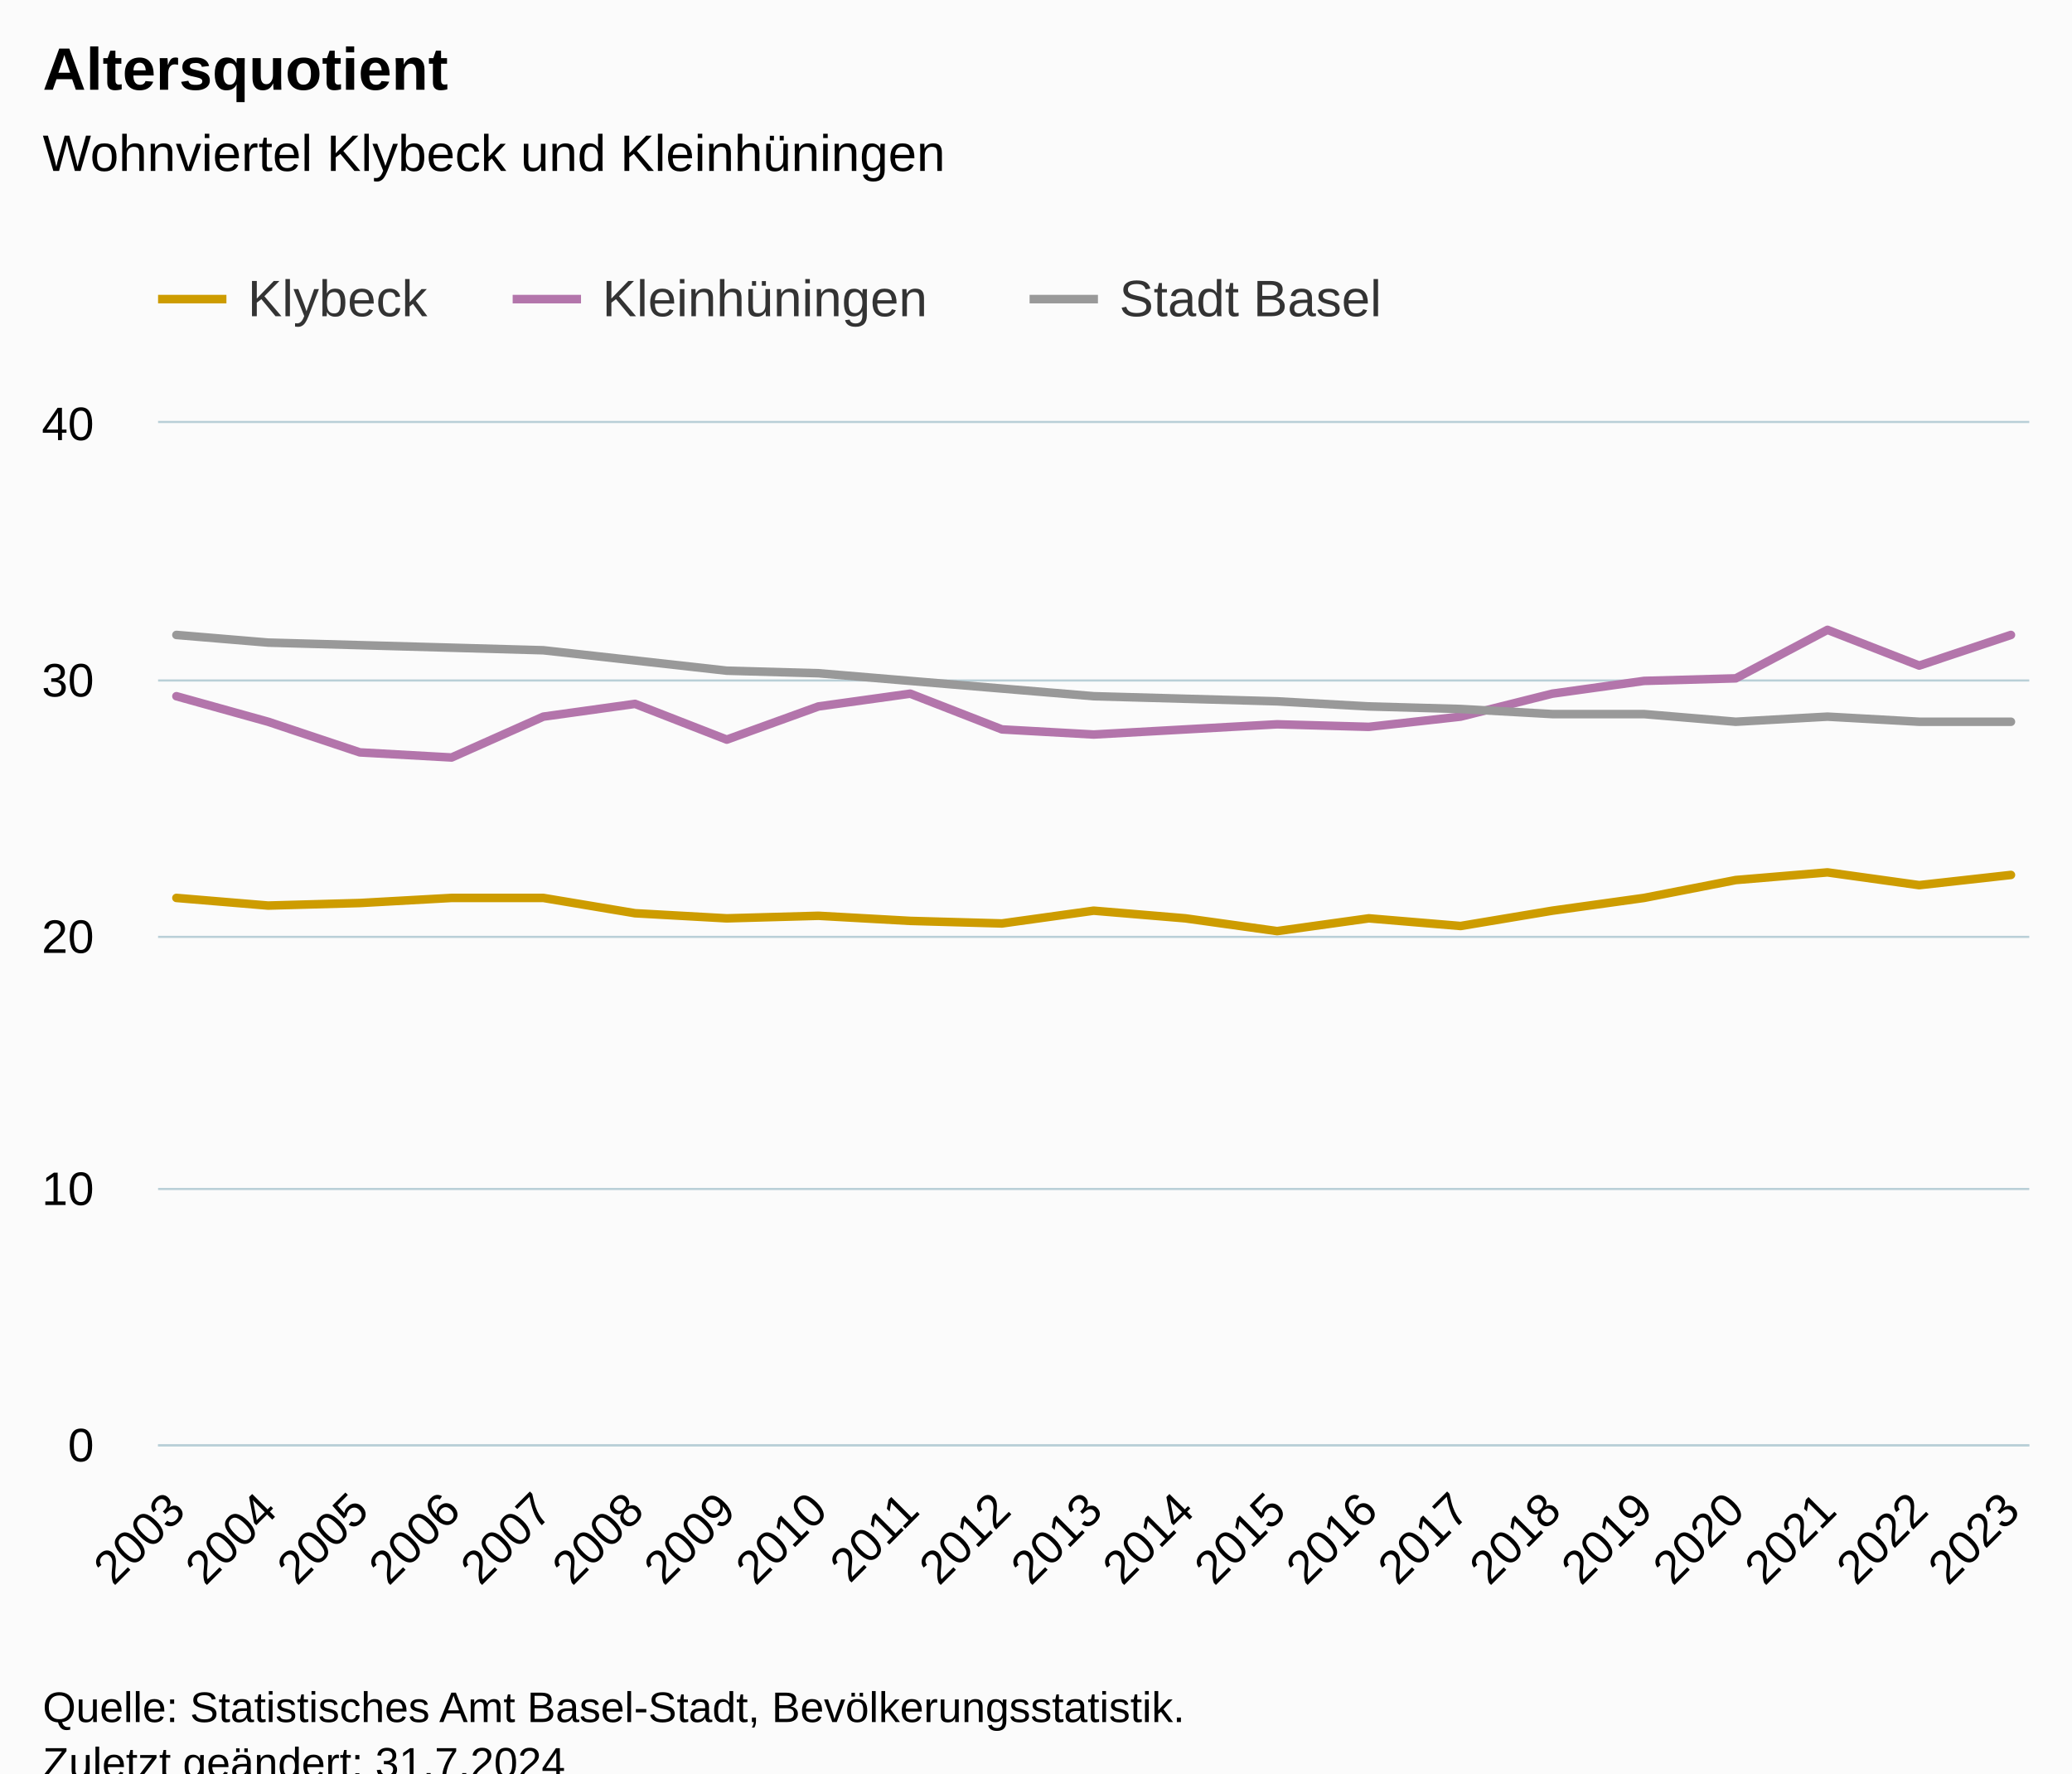
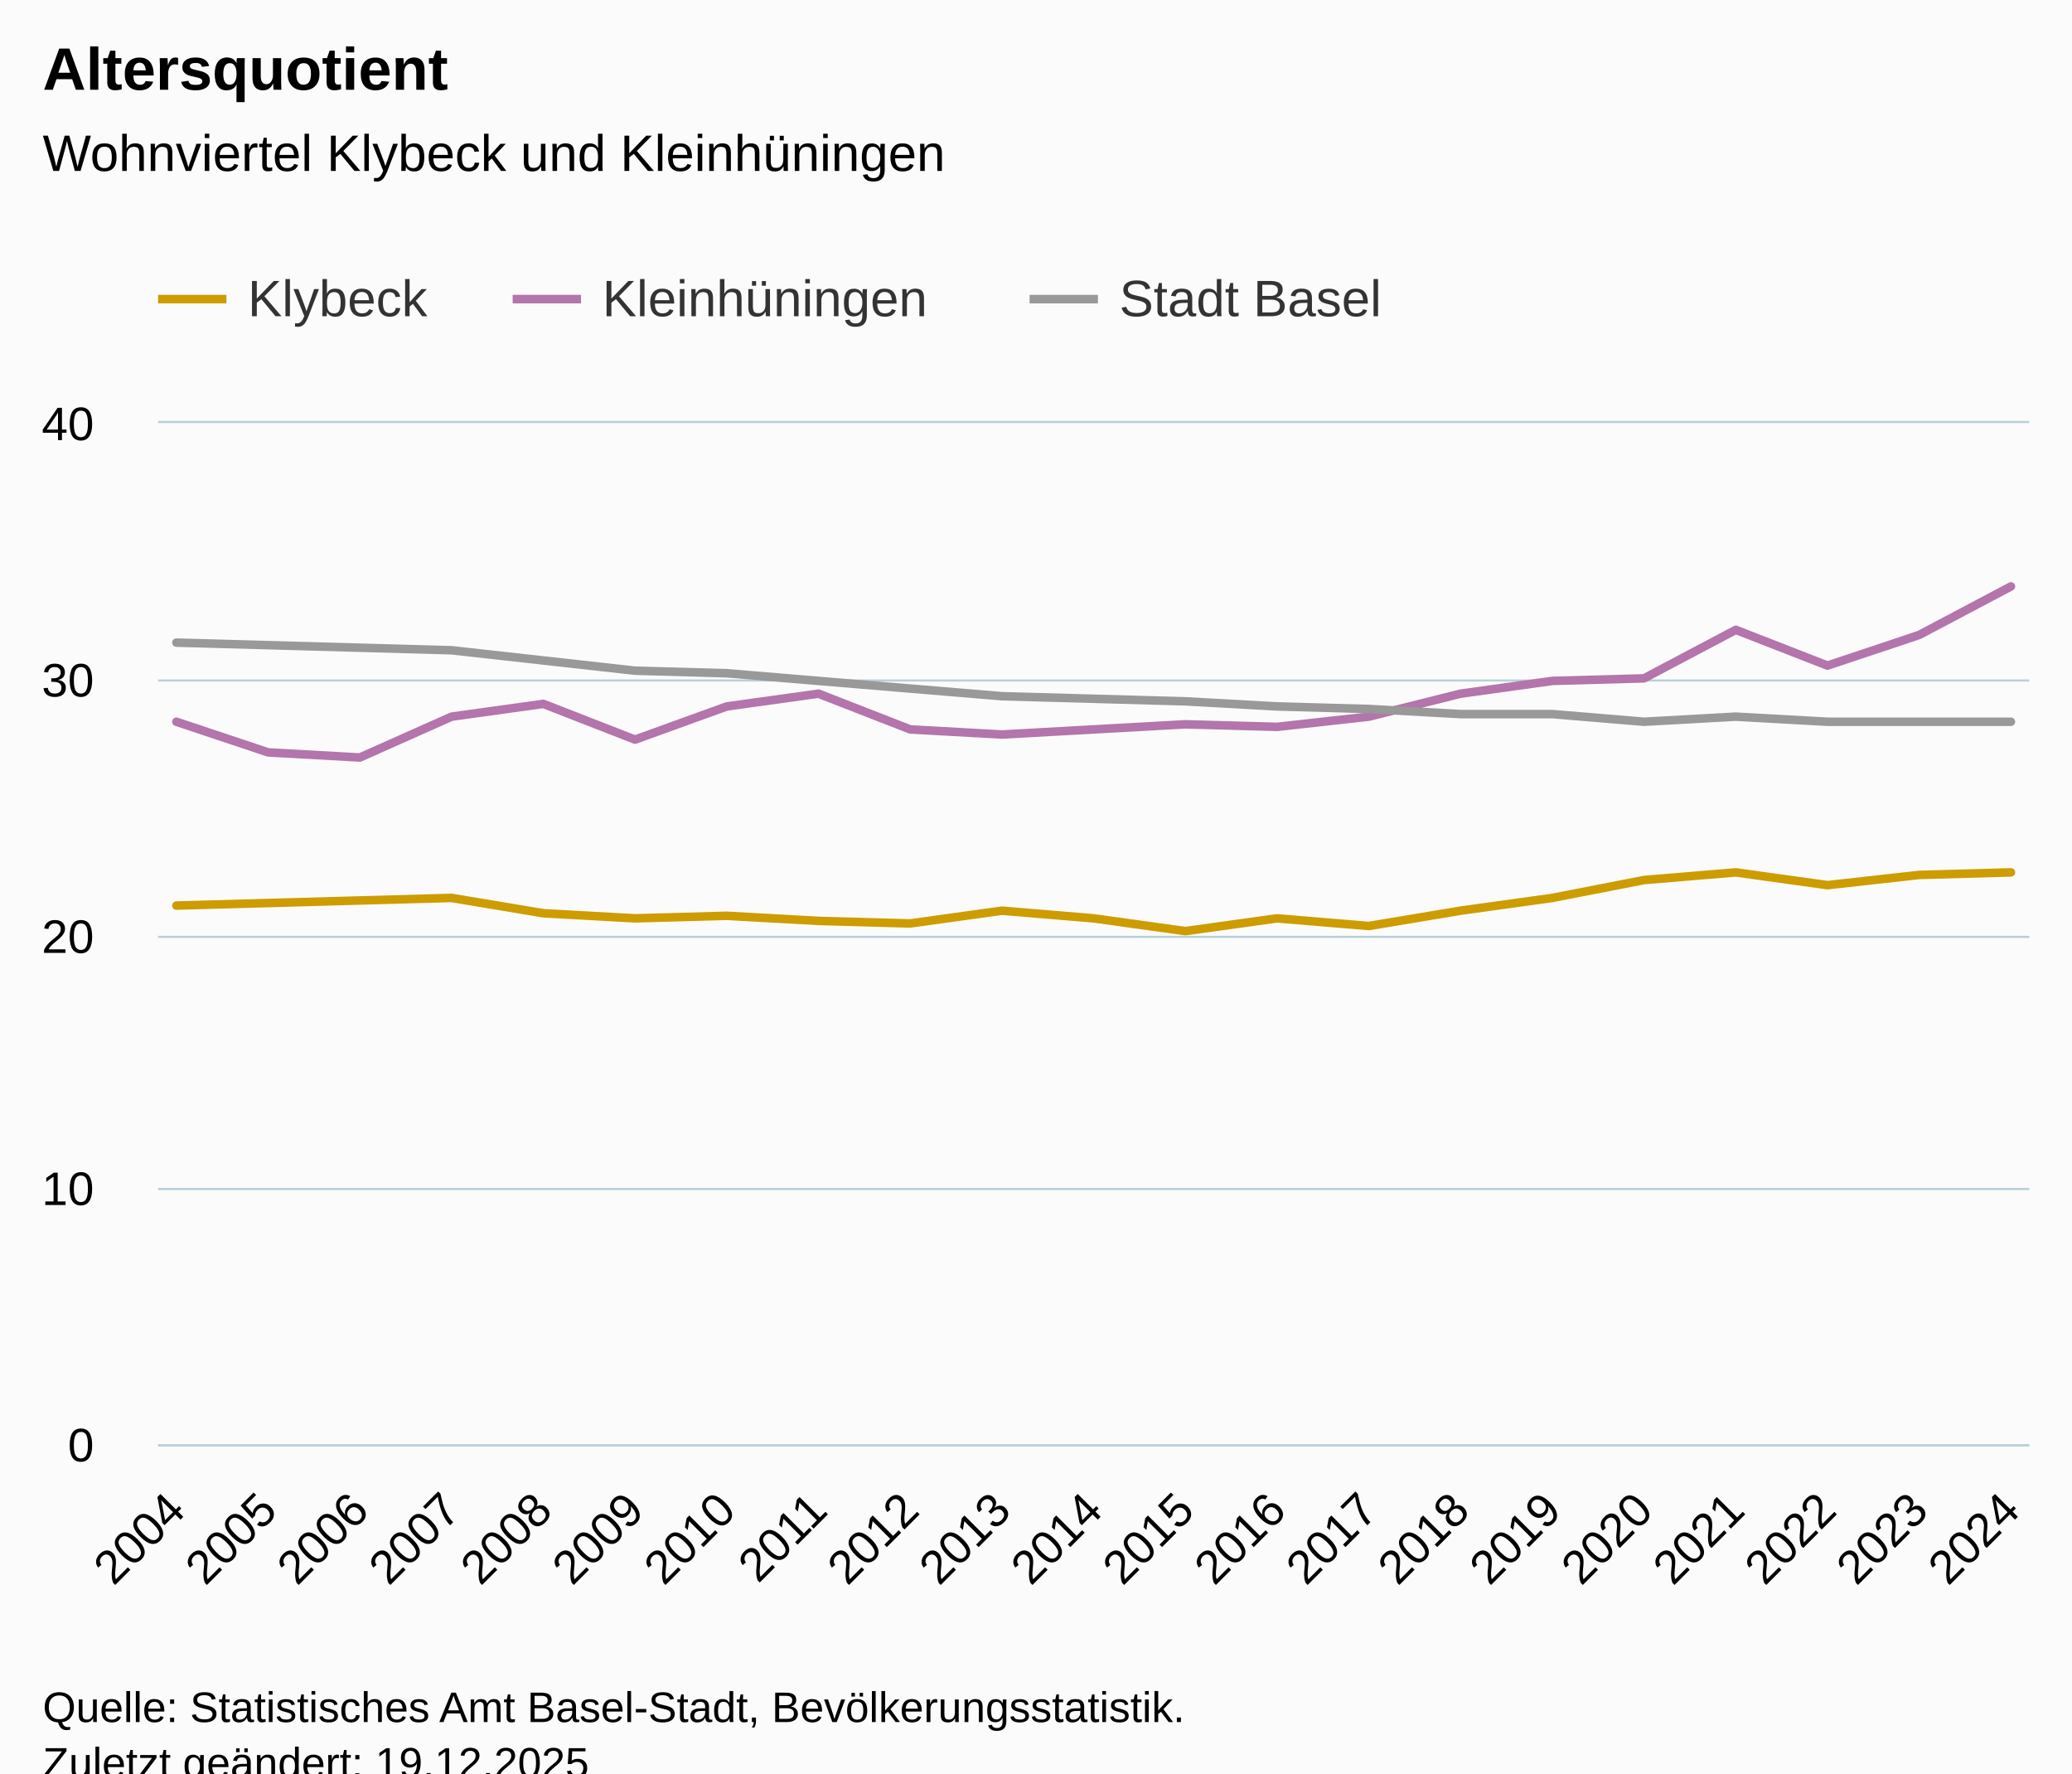
<svg xmlns="http://www.w3.org/2000/svg" version="1.1" class="highcharts-root" style="font-family:Arial;font-size:12px;" viewBox="0 0 485 415">
  <defs>
-     <clipPath id="highcharts-er4gsea-70-">
+     <clipPath id="highcharts-yezkp6w-70-">
      <rect x="0" y="0" width="438" height="239" fill="none" />
    </clipPath>
-     <clipPath id="highcharts-er4gsea-92-">
+     <clipPath id="highcharts-yezkp6w-92-">
      <rect x="0" y="0" width="438" height="239" fill="none" />
    </clipPath>
-     <clipPath id="highcharts-er4gsea-135-">
+     <clipPath id="highcharts-yezkp6w-135-">
      <rect x="37" y="99" width="438" height="239" fill="none" />
    </clipPath>
  </defs>
  <rect fill="#fbfbfb" class="highcharts-background" x="0" y="0" width="485" height="428" rx="0" ry="0" />
  <rect fill="none" class="highcharts-plot-background" x="37" y="99" width="438" height="239" />
  <g class="highcharts-pane-group" data-z-index="0" />
  <g class="highcharts-grid highcharts-xaxis-grid" data-z-index="1">
    <path fill="none" data-z-index="1" class="highcharts-grid-line" d="M 40.5 99 L 40.5 338" opacity="1" />
    <path fill="none" data-z-index="1" class="highcharts-grid-line" d="M 62.5 99 L 62.5 338" opacity="1" />
    <path fill="none" data-z-index="1" class="highcharts-grid-line" d="M 83.5 99 L 83.5 338" opacity="1" />
    <path fill="none" data-z-index="1" class="highcharts-grid-line" d="M 105.5 99 L 105.5 338" opacity="1" />
    <path fill="none" data-z-index="1" class="highcharts-grid-line" d="M 126.5 99 L 126.5 338" opacity="1" />
    <path fill="none" data-z-index="1" class="highcharts-grid-line" d="M 148.5 99 L 148.5 338" opacity="1" />
    <path fill="none" data-z-index="1" class="highcharts-grid-line" d="M 169.5 99 L 169.5 338" opacity="1" />
    <path fill="none" data-z-index="1" class="highcharts-grid-line" d="M 191.5 99 L 191.5 338" opacity="1" />
    <path fill="none" data-z-index="1" class="highcharts-grid-line" d="M 212.5 99 L 212.5 338" opacity="1" />
    <path fill="none" data-z-index="1" class="highcharts-grid-line" d="M 234.5 99 L 234.5 338" opacity="1" />
    <path fill="none" data-z-index="1" class="highcharts-grid-line" d="M 255.5 99 L 255.5 338" opacity="1" />
    <path fill="none" data-z-index="1" class="highcharts-grid-line" d="M 276.5 99 L 276.5 338" opacity="1" />
    <path fill="none" data-z-index="1" class="highcharts-grid-line" d="M 298.5 99 L 298.5 338" opacity="1" />
    <path fill="none" data-z-index="1" class="highcharts-grid-line" d="M 319.5 99 L 319.5 338" opacity="1" />
    <path fill="none" data-z-index="1" class="highcharts-grid-line" d="M 341.5 99 L 341.5 338" opacity="1" />
    <path fill="none" data-z-index="1" class="highcharts-grid-line" d="M 362.5 99 L 362.5 338" opacity="1" />
    <path fill="none" data-z-index="1" class="highcharts-grid-line" d="M 384.5 99 L 384.5 338" opacity="1" />
    <path fill="none" data-z-index="1" class="highcharts-grid-line" d="M 405.5 99 L 405.5 338" opacity="1" />
    <path fill="none" data-z-index="1" class="highcharts-grid-line" d="M 427.5 99 L 427.5 338" opacity="1" />
    <path fill="none" data-z-index="1" class="highcharts-grid-line" d="M 448.5 99 L 448.5 338" opacity="1" />
    <path fill="none" data-z-index="1" class="highcharts-grid-line" d="M 470.5 99 L 470.5 338" opacity="1" />
  </g>
  <g class="highcharts-grid highcharts-yaxis-grid" data-z-index="1">
    <path fill="none" stroke="#B9CFD7" stroke-width="0.5" data-z-index="1" class="highcharts-grid-line" d="M 37 338.25 L 475 338.25" opacity="1" />
    <path fill="none" stroke="#B9CFD7" stroke-width="0.5" data-z-index="1" class="highcharts-grid-line" d="M 37 278.25 L 475 278.25" opacity="1" />
    <path fill="none" stroke="#B9CFD7" stroke-width="0.5" data-z-index="1" class="highcharts-grid-line" d="M 37 219.25 L 475 219.25" opacity="1" />
    <path fill="none" stroke="#B9CFD7" stroke-width="0.5" data-z-index="1" class="highcharts-grid-line" d="M 37 159.25 L 475 159.25" opacity="1" />
    <path fill="none" stroke="#B9CFD7" stroke-width="0.5" data-z-index="1" class="highcharts-grid-line" d="M 37 98.75 L 475 98.75" opacity="1" />
  </g>
  <rect fill="none" class="highcharts-plot-border" data-z-index="1" x="37" y="99" width="438" height="239" />
  <g class="highcharts-axis highcharts-xaxis" data-z-index="2">
    <path fill="none" class="highcharts-axis-line" stroke="#B9CFD7" stroke-width="0.5" data-z-index="7" d="M 37 338.25 L 475 338.25" />
  </g>
  <g class="highcharts-axis highcharts-yaxis" data-z-index="2">
    <path fill="none" class="highcharts-axis-line" data-z-index="7" d="M 37 99 L 37 338" />
  </g>
  <g class="highcharts-series-group" data-z-index="3">
-     <g class="highcharts-series highcharts-series-0 highcharts-line-series" data-z-index="0.1" opacity="1" transform="translate(37,99) scale(1 1)" clip-path="url(#highcharts-er4gsea-92-)">
-       <path fill="none" d="M 4.294 111.135 L 25.765 112.927 L 47.235 112.33 L 68.706 111.135 L 90.176 111.135 L 111.647 114.72 L 133.118 115.915 L 154.588 115.318 L 176.059 116.513 L 197.529 117.11 L 219 114.123 L 240.471 115.915 L 261.941 118.903 L 283.412 115.915 L 304.882 117.707 L 326.353 114.123 L 347.824 111.135 L 369.294 106.952 L 390.765 105.16 L 412.235 108.148 L 433.706 105.757" class="highcharts-graph" data-z-index="1" stroke="#cd9c00" stroke-width="2" stroke-linejoin="round" stroke-linecap="round" />
+     <g class="highcharts-series highcharts-series-0 highcharts-line-series" data-z-index="0.1" opacity="1" transform="translate(37,99) scale(1 1)" clip-path="url(#highcharts-yezkp6w-92-)">
+       <path fill="none" d="M 4.294 112.927 L 25.765 112.33 L 47.235 111.733 L 68.706 111.135 L 90.176 114.72 L 111.647 115.915 L 133.118 115.318 L 154.588 116.513 L 176.059 117.11 L 197.529 114.123 L 219 115.915 L 240.471 118.903 L 261.941 115.915 L 283.412 117.707 L 304.882 114.123 L 326.353 111.135 L 347.824 106.952 L 369.294 105.16 L 390.765 108.148 L 412.235 105.757 L 433.706 105.16" class="highcharts-graph" data-z-index="1" stroke="#cd9c00" stroke-width="2" stroke-linejoin="round" stroke-linecap="round" />
    </g>
    <g class="highcharts-markers highcharts-series-0 highcharts-line-series" data-z-index="0.1" opacity="1" transform="translate(37,99) scale(1 1)" clip-path="none" />
-     <g class="highcharts-series highcharts-series-1 highcharts-line-series" data-z-index="0.1" opacity="1" transform="translate(37,99) scale(1 1)" clip-path="url(#highcharts-er4gsea-92-)">
-       <path fill="none" d="M 4.294 63.933 L 25.765 69.907 L 47.235 77.078 L 68.706 78.273 L 90.176 68.713 L 111.647 65.725 L 133.118 74.09 L 154.588 66.323 L 176.059 63.335 L 197.529 71.7 L 219 72.895 L 240.471 71.7 L 261.941 70.505 L 283.412 71.102 L 304.882 68.713 L 326.353 63.335 L 347.824 60.348 L 369.294 59.75 L 390.765 48.398 L 412.235 56.763 L 433.706 49.593" class="highcharts-graph" data-z-index="1" stroke="#b375ab" stroke-width="2" stroke-linejoin="round" stroke-linecap="round" />
+     <g class="highcharts-series highcharts-series-1 highcharts-line-series" data-z-index="0.1" opacity="1" transform="translate(37,99) scale(1 1)" clip-path="url(#highcharts-yezkp6w-92-)">
+       <path fill="none" d="M 4.294 69.907 L 25.765 77.078 L 47.235 78.273 L 68.706 68.713 L 90.176 65.725 L 111.647 74.09 L 133.118 66.323 L 154.588 63.335 L 176.059 71.7 L 197.529 72.895 L 219 71.7 L 240.471 70.505 L 261.941 71.102 L 283.412 68.713 L 304.882 63.335 L 326.353 60.348 L 347.824 59.75 L 369.294 48.398 L 390.765 56.763 L 412.235 49.593 L 433.706 38.24" class="highcharts-graph" data-z-index="1" stroke="#b375ab" stroke-width="2" stroke-linejoin="round" stroke-linecap="round" />
    </g>
    <g class="highcharts-markers highcharts-series-1 highcharts-line-series" data-z-index="0.1" opacity="1" transform="translate(37,99) scale(1 1)" clip-path="none" />
-     <g class="highcharts-series highcharts-series-2 highcharts-line-series" data-z-index="0.1" opacity="1" transform="translate(37,99) scale(1 1)" clip-path="url(#highcharts-er4gsea-92-)">
-       <path fill="none" d="M 4.294 49.593 L 25.765 51.385 L 47.235 51.983 L 68.706 52.58 L 90.176 53.178 L 111.647 55.568 L 133.118 57.958 L 154.588 58.555 L 176.059 60.348 L 197.529 62.14 L 219 63.933 L 240.471 64.53 L 261.941 65.127 L 283.412 66.323 L 304.882 66.92 L 326.353 68.115 L 347.824 68.115 L 369.294 69.907 L 390.765 68.713 L 412.235 69.907 L 433.706 69.907" class="highcharts-graph" data-z-index="1" stroke="#999999" stroke-width="2" stroke-linejoin="round" stroke-linecap="round" />
+     <g class="highcharts-series highcharts-series-2 highcharts-line-series" data-z-index="0.1" opacity="1" transform="translate(37,99) scale(1 1)" clip-path="url(#highcharts-yezkp6w-92-)">
+       <path fill="none" d="M 4.294 51.385 L 25.765 51.983 L 47.235 52.58 L 68.706 53.178 L 90.176 55.568 L 111.647 57.958 L 133.118 58.555 L 154.588 60.348 L 176.059 62.14 L 197.529 63.933 L 219 64.53 L 240.471 65.127 L 261.941 66.323 L 283.412 66.92 L 304.882 68.115 L 326.353 68.115 L 347.824 69.907 L 369.294 68.713 L 390.765 69.907 L 412.235 69.907 L 433.706 69.907" class="highcharts-graph" data-z-index="1" stroke="#999999" stroke-width="2" stroke-linejoin="round" stroke-linecap="round" />
    </g>
    <g class="highcharts-markers highcharts-series-2 highcharts-line-series" data-z-index="0.1" opacity="1" transform="translate(37,99) scale(1 1)" clip-path="none" />
  </g>
  <text x="10" text-anchor="start" class="highcharts-title" data-z-index="4" style="color:#000000;font-size:14px;font-weight:bold;fill:#000000;" y="21">
    <tspan>Altersquotient</tspan>
  </text>
  <text x="10" text-anchor="start" class="highcharts-subtitle" data-z-index="4" style="color:#000000;font-size:12px;font-weight:normal;fill:#000000;" y="40">
    <tspan>Wohnviertel Klybeck und Kleinhüningen</tspan>
  </text>
  <text x="10" text-anchor="start" class="highcharts-caption" data-z-index="4" style="color:#666666;fill:#666666;" y="385" />
  <g class="highcharts-legend" data-z-index="7" transform="translate(29,56)">
    <rect fill="none" class="highcharts-legend-box" rx="0" ry="0" x="0" y="0" width="304" height="31" visibility="visible" />
    <g data-z-index="1">
      <g>
        <g class="highcharts-legend-item highcharts-line-series highcharts-color-undefined highcharts-series-0" data-z-index="1" transform="translate(8,3)">
          <path fill="none" d="M 0 11 L 16 11" class="highcharts-graph" stroke="#cd9c00" stroke-width="2" />
          <text x="21" style="color:#333333;cursor:pointer;font-size:12px;font-weight:normal;fill:#333333;" text-anchor="start" data-z-index="2" y="15">
            <tspan>Klybeck</tspan>
          </text>
        </g>
        <g class="highcharts-legend-item highcharts-line-series highcharts-color-undefined highcharts-series-1" data-z-index="1" transform="translate(91,3)">
          <path fill="none" d="M 0 11 L 16 11" class="highcharts-graph" stroke="#b375ab" stroke-width="2" />
          <text x="21" y="15" style="color:#333333;cursor:pointer;font-size:12px;font-weight:normal;fill:#333333;" text-anchor="start" data-z-index="2">
            <tspan>Kleinhüningen</tspan>
          </text>
        </g>
        <g class="highcharts-legend-item highcharts-line-series highcharts-color-undefined highcharts-series-2" data-z-index="1" transform="translate(212,3)">
          <path fill="none" d="M 0 11 L 16 11" class="highcharts-graph" stroke="#999999" stroke-width="2" />
          <text x="21" y="15" style="color:#333333;cursor:pointer;font-size:12px;font-weight:normal;fill:#333333;" text-anchor="start" data-z-index="2">
            <tspan>Stadt Basel</tspan>
          </text>
        </g>
      </g>
    </g>
  </g>
  <g class="highcharts-axis-labels highcharts-xaxis-labels" data-z-index="7">
-     <text x="43.887" style="color:#000000;cursor:default;font-size:11px;fill:#000000;" text-anchor="end" transform="translate(0,0) rotate(-45 43.88684 354)" y="354" opacity="1">2003</text>
-     <text x="65.357" style="color:#000000;cursor:default;font-size:11px;fill:#000000;" text-anchor="end" transform="translate(0,0) rotate(-45 65.35743 354)" y="354" opacity="1">2004</text>
-     <text x="86.828" style="color:#000000;cursor:default;font-size:11px;fill:#000000;" text-anchor="end" transform="translate(0,0) rotate(-45 86.82802 354)" y="354" opacity="1">2005</text>
-     <text x="108.299" style="color:#000000;cursor:default;font-size:11px;fill:#000000;" text-anchor="end" transform="translate(0,0) rotate(-45 108.2986 354)" y="354" opacity="1">2006</text>
-     <text x="129.769" style="color:#000000;cursor:default;font-size:11px;fill:#000000;" text-anchor="end" transform="translate(0,0) rotate(-45 129.7692 354)" y="354" opacity="1">2007</text>
-     <text x="151.24" style="color:#000000;cursor:default;font-size:11px;fill:#000000;" text-anchor="end" transform="translate(0,0) rotate(-45 151.2398 354)" y="354" opacity="1">2008</text>
-     <text x="172.71" style="color:#000000;cursor:default;font-size:11px;fill:#000000;" text-anchor="end" transform="translate(0,0) rotate(-45 172.7104 354)" y="354" opacity="1">2009</text>
-     <text x="194.181" style="color:#000000;cursor:default;font-size:11px;fill:#000000;" text-anchor="end" transform="translate(0,0) rotate(-45 194.181 354)" y="354" opacity="1">2010</text>
-     <text x="215.652" style="color:#000000;cursor:default;font-size:11px;fill:#000000;" text-anchor="end" transform="translate(0,0) rotate(-45 215.6515 354)" y="354" opacity="1">2011</text>
-     <text x="237.122" style="color:#000000;cursor:default;font-size:11px;fill:#000000;" text-anchor="end" transform="translate(0,0) rotate(-45 237.1221 354)" y="354" opacity="1">2012</text>
-     <text x="258.593" style="color:#000000;cursor:default;font-size:11px;fill:#000000;" text-anchor="end" transform="translate(0,0) rotate(-45 258.5927 354)" y="354" opacity="1">2013</text>
-     <text x="280.063" style="color:#000000;cursor:default;font-size:11px;fill:#000000;" text-anchor="end" transform="translate(0,0) rotate(-45 280.0633 354)" y="354" opacity="1">2014</text>
-     <text x="301.534" style="color:#000000;cursor:default;font-size:11px;fill:#000000;" text-anchor="end" transform="translate(0,0) rotate(-45 301.5339 354)" y="354" opacity="1">2015</text>
-     <text x="323.004" style="color:#000000;cursor:default;font-size:11px;fill:#000000;" text-anchor="end" transform="translate(0,0) rotate(-45 323.0045 354)" y="354" opacity="1">2016</text>
-     <text x="344.475" style="color:#000000;cursor:default;font-size:11px;fill:#000000;" text-anchor="end" transform="translate(0,0) rotate(-45 344.4751 354)" y="354" opacity="1">2017</text>
-     <text x="365.946" style="color:#000000;cursor:default;font-size:11px;fill:#000000;" text-anchor="end" transform="translate(0,0) rotate(-45 365.9457 354)" y="354" opacity="1">2018</text>
-     <text x="387.416" style="color:#000000;cursor:default;font-size:11px;fill:#000000;" text-anchor="end" transform="translate(0,0) rotate(-45 387.4163 354)" y="354" opacity="1">2019</text>
-     <text x="408.887" style="color:#000000;cursor:default;font-size:11px;fill:#000000;" text-anchor="end" transform="translate(0,0) rotate(-45 408.8868 354)" y="354" opacity="1">2020</text>
-     <text x="430.357" style="color:#000000;cursor:default;font-size:11px;fill:#000000;" text-anchor="end" transform="translate(0,0) rotate(-45 430.3574 354)" y="354" opacity="1">2021</text>
-     <text x="451.828" style="color:#000000;cursor:default;font-size:11px;fill:#000000;" text-anchor="end" transform="translate(0,0) rotate(-45 451.828 354)" y="354" opacity="1">2022</text>
-     <text x="473.299" style="color:#000000;cursor:default;font-size:11px;fill:#000000;" text-anchor="end" transform="translate(0,0) rotate(-45 473.2986 354)" y="354" opacity="1">2023</text>
+     <text x="43.887" style="color:#000000;cursor:default;font-size:11px;fill:#000000;" text-anchor="end" transform="translate(0,0) rotate(-45 43.88684 354)" y="354" opacity="1">2004</text>
+     <text x="65.357" style="color:#000000;cursor:default;font-size:11px;fill:#000000;" text-anchor="end" transform="translate(0,0) rotate(-45 65.35743 354)" y="354" opacity="1">2005</text>
+     <text x="86.828" style="color:#000000;cursor:default;font-size:11px;fill:#000000;" text-anchor="end" transform="translate(0,0) rotate(-45 86.82802 354)" y="354" opacity="1">2006</text>
+     <text x="108.299" style="color:#000000;cursor:default;font-size:11px;fill:#000000;" text-anchor="end" transform="translate(0,0) rotate(-45 108.2986 354)" y="354" opacity="1">2007</text>
+     <text x="129.769" style="color:#000000;cursor:default;font-size:11px;fill:#000000;" text-anchor="end" transform="translate(0,0) rotate(-45 129.7692 354)" y="354" opacity="1">2008</text>
+     <text x="151.24" style="color:#000000;cursor:default;font-size:11px;fill:#000000;" text-anchor="end" transform="translate(0,0) rotate(-45 151.2398 354)" y="354" opacity="1">2009</text>
+     <text x="172.71" style="color:#000000;cursor:default;font-size:11px;fill:#000000;" text-anchor="end" transform="translate(0,0) rotate(-45 172.7104 354)" y="354" opacity="1">2010</text>
+     <text x="194.181" style="color:#000000;cursor:default;font-size:11px;fill:#000000;" text-anchor="end" transform="translate(0,0) rotate(-45 194.181 354)" y="354" opacity="1">2011</text>
+     <text x="215.652" style="color:#000000;cursor:default;font-size:11px;fill:#000000;" text-anchor="end" transform="translate(0,0) rotate(-45 215.6515 354)" y="354" opacity="1">2012</text>
+     <text x="237.122" style="color:#000000;cursor:default;font-size:11px;fill:#000000;" text-anchor="end" transform="translate(0,0) rotate(-45 237.1221 354)" y="354" opacity="1">2013</text>
+     <text x="258.593" style="color:#000000;cursor:default;font-size:11px;fill:#000000;" text-anchor="end" transform="translate(0,0) rotate(-45 258.5927 354)" y="354" opacity="1">2014</text>
+     <text x="280.063" style="color:#000000;cursor:default;font-size:11px;fill:#000000;" text-anchor="end" transform="translate(0,0) rotate(-45 280.0633 354)" y="354" opacity="1">2015</text>
+     <text x="301.534" style="color:#000000;cursor:default;font-size:11px;fill:#000000;" text-anchor="end" transform="translate(0,0) rotate(-45 301.5339 354)" y="354" opacity="1">2016</text>
+     <text x="323.004" style="color:#000000;cursor:default;font-size:11px;fill:#000000;" text-anchor="end" transform="translate(0,0) rotate(-45 323.0045 354)" y="354" opacity="1">2017</text>
+     <text x="344.475" style="color:#000000;cursor:default;font-size:11px;fill:#000000;" text-anchor="end" transform="translate(0,0) rotate(-45 344.4751 354)" y="354" opacity="1">2018</text>
+     <text x="365.946" style="color:#000000;cursor:default;font-size:11px;fill:#000000;" text-anchor="end" transform="translate(0,0) rotate(-45 365.9457 354)" y="354" opacity="1">2019</text>
+     <text x="387.416" style="color:#000000;cursor:default;font-size:11px;fill:#000000;" text-anchor="end" transform="translate(0,0) rotate(-45 387.4163 354)" y="354" opacity="1">2020</text>
+     <text x="408.887" style="color:#000000;cursor:default;font-size:11px;fill:#000000;" text-anchor="end" transform="translate(0,0) rotate(-45 408.8868 354)" y="354" opacity="1">2021</text>
+     <text x="430.357" style="color:#000000;cursor:default;font-size:11px;fill:#000000;" text-anchor="end" transform="translate(0,0) rotate(-45 430.3574 354)" y="354" opacity="1">2022</text>
+     <text x="451.828" style="color:#000000;cursor:default;font-size:11px;fill:#000000;" text-anchor="end" transform="translate(0,0) rotate(-45 451.828 354)" y="354" opacity="1">2023</text>
+     <text x="473.299" style="color:#000000;cursor:default;font-size:11px;fill:#000000;" text-anchor="end" transform="translate(0,0) rotate(-45 473.2986 354)" y="354" opacity="1">2024</text>
  </g>
  <g class="highcharts-axis-labels highcharts-yaxis-labels" data-z-index="7">
    <text x="22" style="color:#000000;cursor:default;font-size:11px;fill:#000000;" text-anchor="end" transform="translate(0,0)" y="342" opacity="1">0</text>
    <text x="22" style="color:#000000;cursor:default;font-size:11px;fill:#000000;" text-anchor="end" transform="translate(0,0)" y="282" opacity="1">10</text>
    <text x="22" style="color:#000000;cursor:default;font-size:11px;fill:#000000;" text-anchor="end" transform="translate(0,0)" y="223" opacity="1">20</text>
    <text x="22" style="color:#000000;cursor:default;font-size:11px;fill:#000000;" text-anchor="end" transform="translate(0,0)" y="163" opacity="1">30</text>
    <text x="22" style="color:#000000;cursor:default;font-size:11px;fill:#000000;" text-anchor="end" transform="translate(0,0)" y="103" opacity="1">40</text>
  </g>
  <text x="10" class="highcharts-credits" text-anchor="start" data-z-index="8" style="cursor:default;color:#000000;font-size:10px;fill:#000000;" y="403">
    <tspan>Quelle: Statistisches Amt Basel-Stadt, Bevölkerungsstatistik.</tspan>
-     <tspan x="10" dy="13">Zuletzt geändert: 31.7.2024</tspan>
+     <tspan x="10" dy="13">Zuletzt geändert: 19.12.2025</tspan>
  </text>
-   <g class="highcharts-control-points" data-z-index="99" clip-path="url(#highcharts-er4gsea-135-)" />
+   <g class="highcharts-control-points" data-z-index="99" clip-path="url(#highcharts-yezkp6w-135-)" />
</svg>
